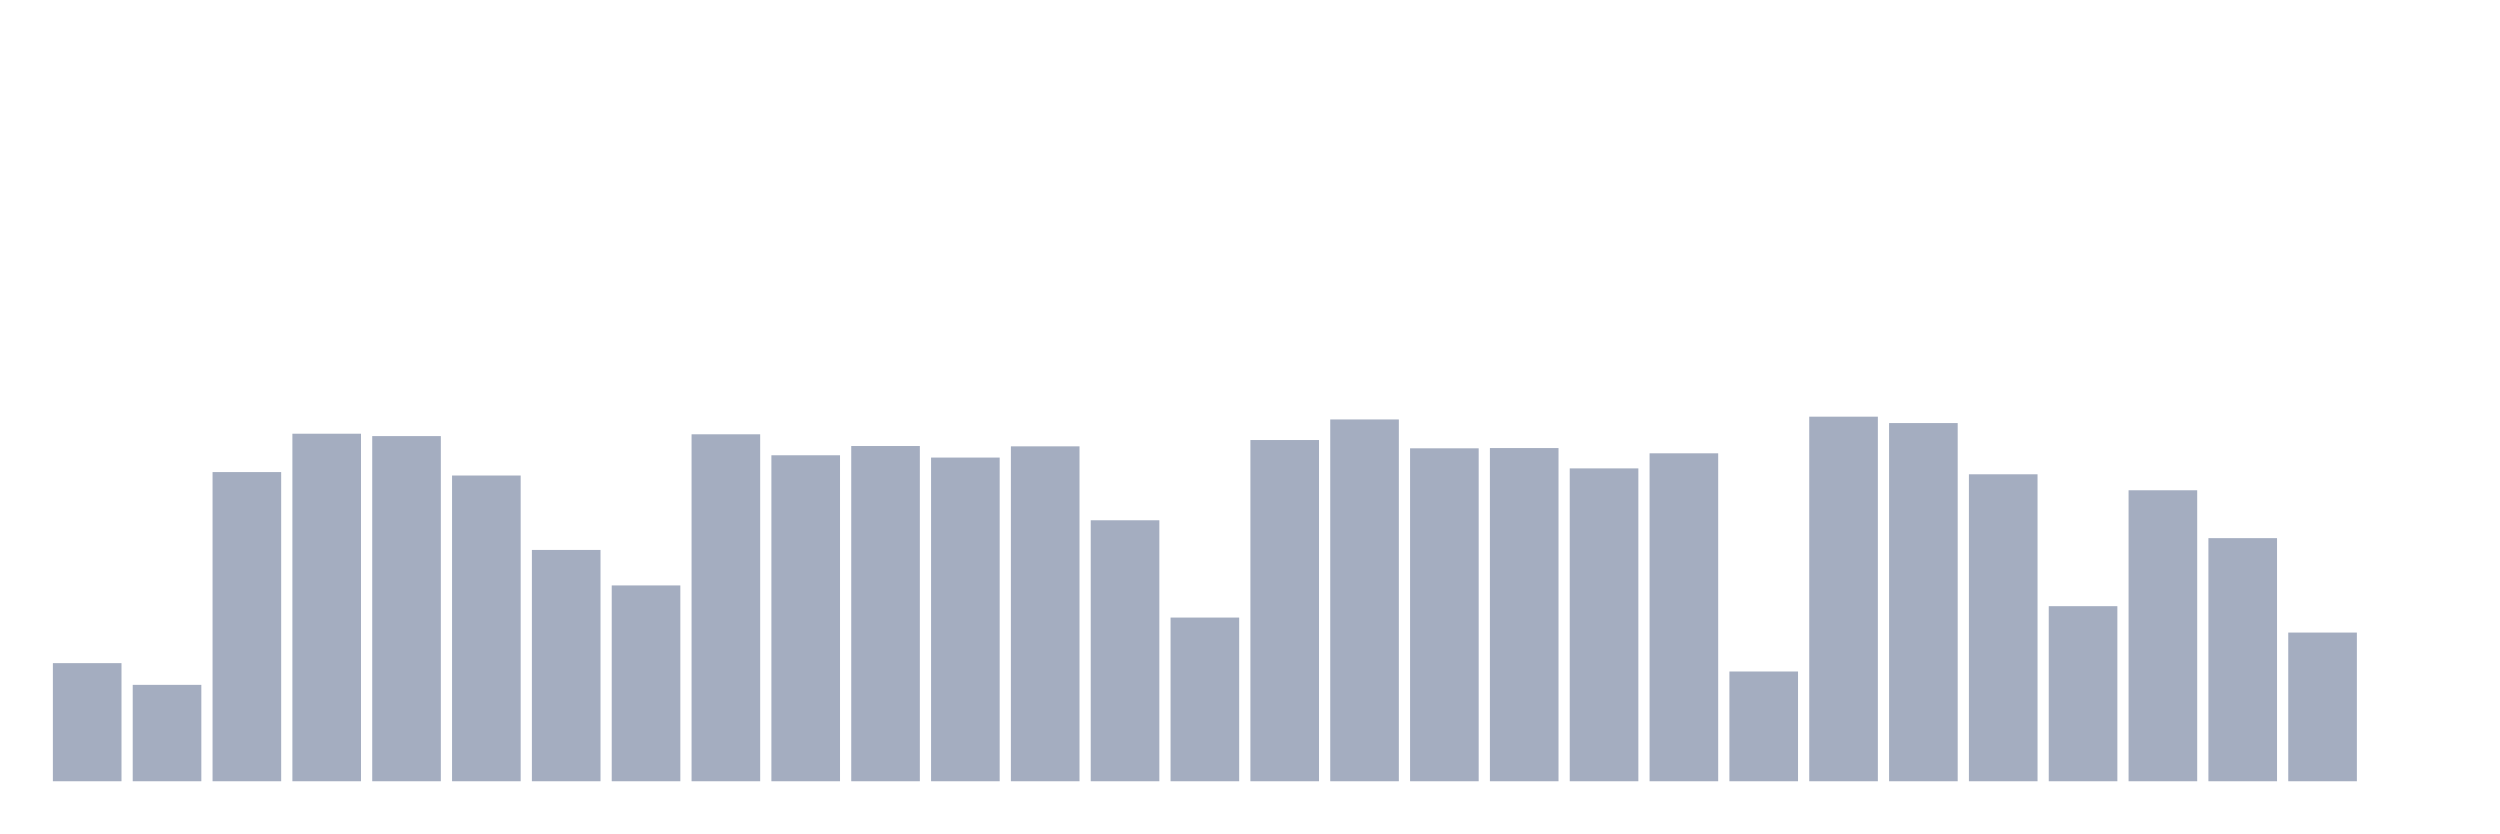
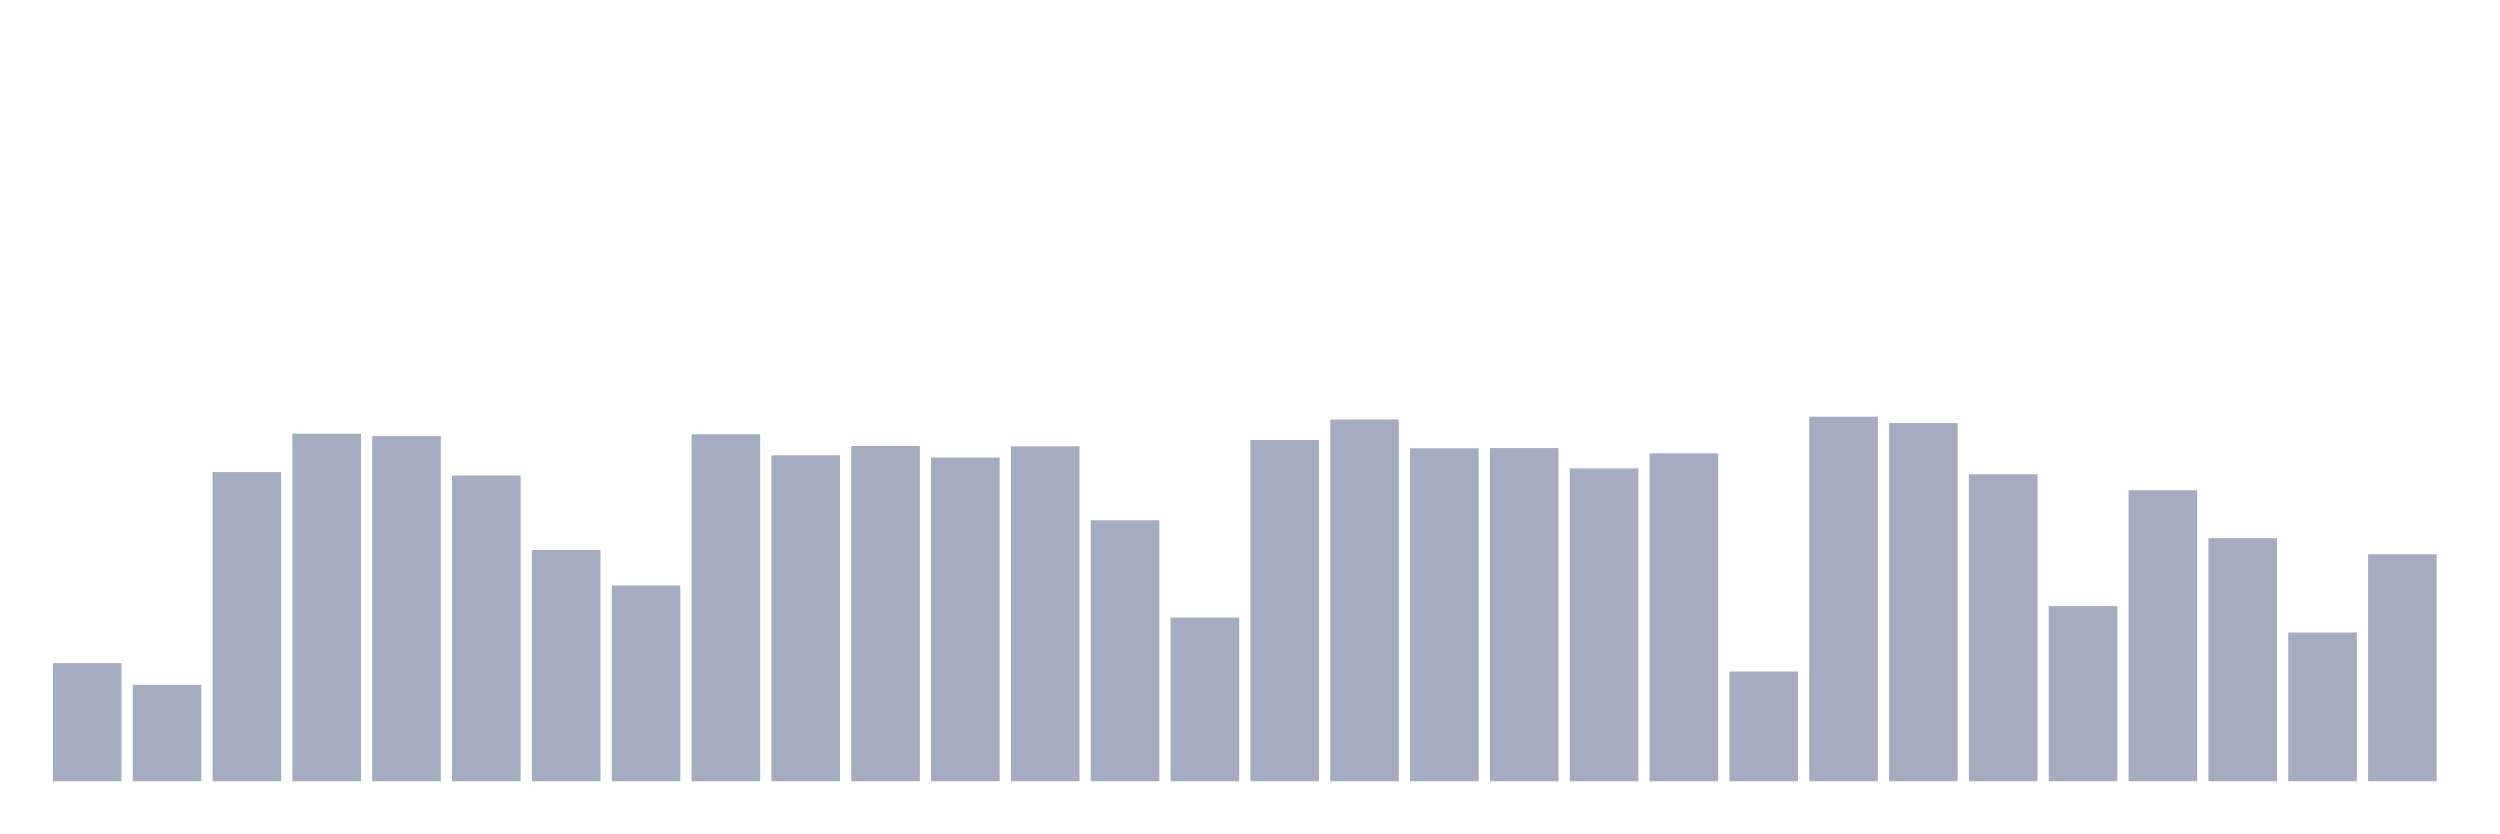
<svg xmlns="http://www.w3.org/2000/svg" viewBox="0 0 480 160">
  <g transform="translate(10,10)">
    <rect class="bar" x="0.153" width="13.175" y="117.322" height="22.678" fill="rgb(164,173,192)" />
    <rect class="bar" x="15.482" width="13.175" y="121.493" height="18.507" fill="rgb(164,173,192)" />
    <rect class="bar" x="30.81" width="13.175" y="80.638" height="59.362" fill="rgb(164,173,192)" />
    <rect class="bar" x="46.138" width="13.175" y="73.273" height="66.727" fill="rgb(164,173,192)" />
    <rect class="bar" x="61.466" width="13.175" y="73.73" height="66.27" fill="rgb(164,173,192)" />
    <rect class="bar" x="76.794" width="13.175" y="81.299" height="58.701" fill="rgb(164,173,192)" />
    <rect class="bar" x="92.123" width="13.175" y="95.589" height="44.411" fill="rgb(164,173,192)" />
    <rect class="bar" x="107.451" width="13.175" y="102.403" height="37.597" fill="rgb(164,173,192)" />
    <rect class="bar" x="122.779" width="13.175" y="73.384" height="66.616" fill="rgb(164,173,192)" />
    <rect class="bar" x="138.107" width="13.175" y="77.412" height="62.588" fill="rgb(164,173,192)" />
    <rect class="bar" x="153.436" width="13.175" y="75.634" height="64.366" fill="rgb(164,173,192)" />
    <rect class="bar" x="168.764" width="13.175" y="77.853" height="62.147" fill="rgb(164,173,192)" />
    <rect class="bar" x="184.092" width="13.175" y="75.697" height="64.303" fill="rgb(164,173,192)" />
    <rect class="bar" x="199.42" width="13.175" y="89.892" height="50.108" fill="rgb(164,173,192)" />
    <rect class="bar" x="214.748" width="13.175" y="108.572" height="31.428" fill="rgb(164,173,192)" />
    <rect class="bar" x="230.077" width="13.175" y="74.485" height="65.515" fill="rgb(164,173,192)" />
    <rect class="bar" x="245.405" width="13.175" y="70.535" height="69.465" fill="rgb(164,173,192)" />
    <rect class="bar" x="260.733" width="13.175" y="76.075" height="63.925" fill="rgb(164,173,192)" />
    <rect class="bar" x="276.061" width="13.175" y="76.027" height="63.973" fill="rgb(164,173,192)" />
    <rect class="bar" x="291.39" width="13.175" y="79.93" height="60.07" fill="rgb(164,173,192)" />
    <rect class="bar" x="306.718" width="13.175" y="77.035" height="62.965" fill="rgb(164,173,192)" />
    <rect class="bar" x="322.046" width="13.175" y="118.928" height="21.072" fill="rgb(164,173,192)" />
    <rect class="bar" x="337.374" width="13.175" y="70" height="70" fill="rgb(164,173,192)" />
    <rect class="bar" x="352.702" width="13.175" y="71.228" height="68.772" fill="rgb(164,173,192)" />
    <rect class="bar" x="368.031" width="13.175" y="81.063" height="58.937" fill="rgb(164,173,192)" />
    <rect class="bar" x="383.359" width="13.175" y="106.385" height="33.615" fill="rgb(164,173,192)" />
    <rect class="bar" x="398.687" width="13.175" y="84.132" height="55.868" fill="rgb(164,173,192)" />
    <rect class="bar" x="414.015" width="13.175" y="93.323" height="46.677" fill="rgb(164,173,192)" />
    <rect class="bar" x="429.344" width="13.175" y="111.452" height="28.548" fill="rgb(164,173,192)" />
-     <rect class="bar" x="444.672" width="13.175" y="140" height="0" fill="rgb(164,173,192)" />
+     <rect class="bar" x="444.672" width="13.175" y="96.423" height="43.577" fill="rgb(164,173,192)" />
  </g>
</svg>
